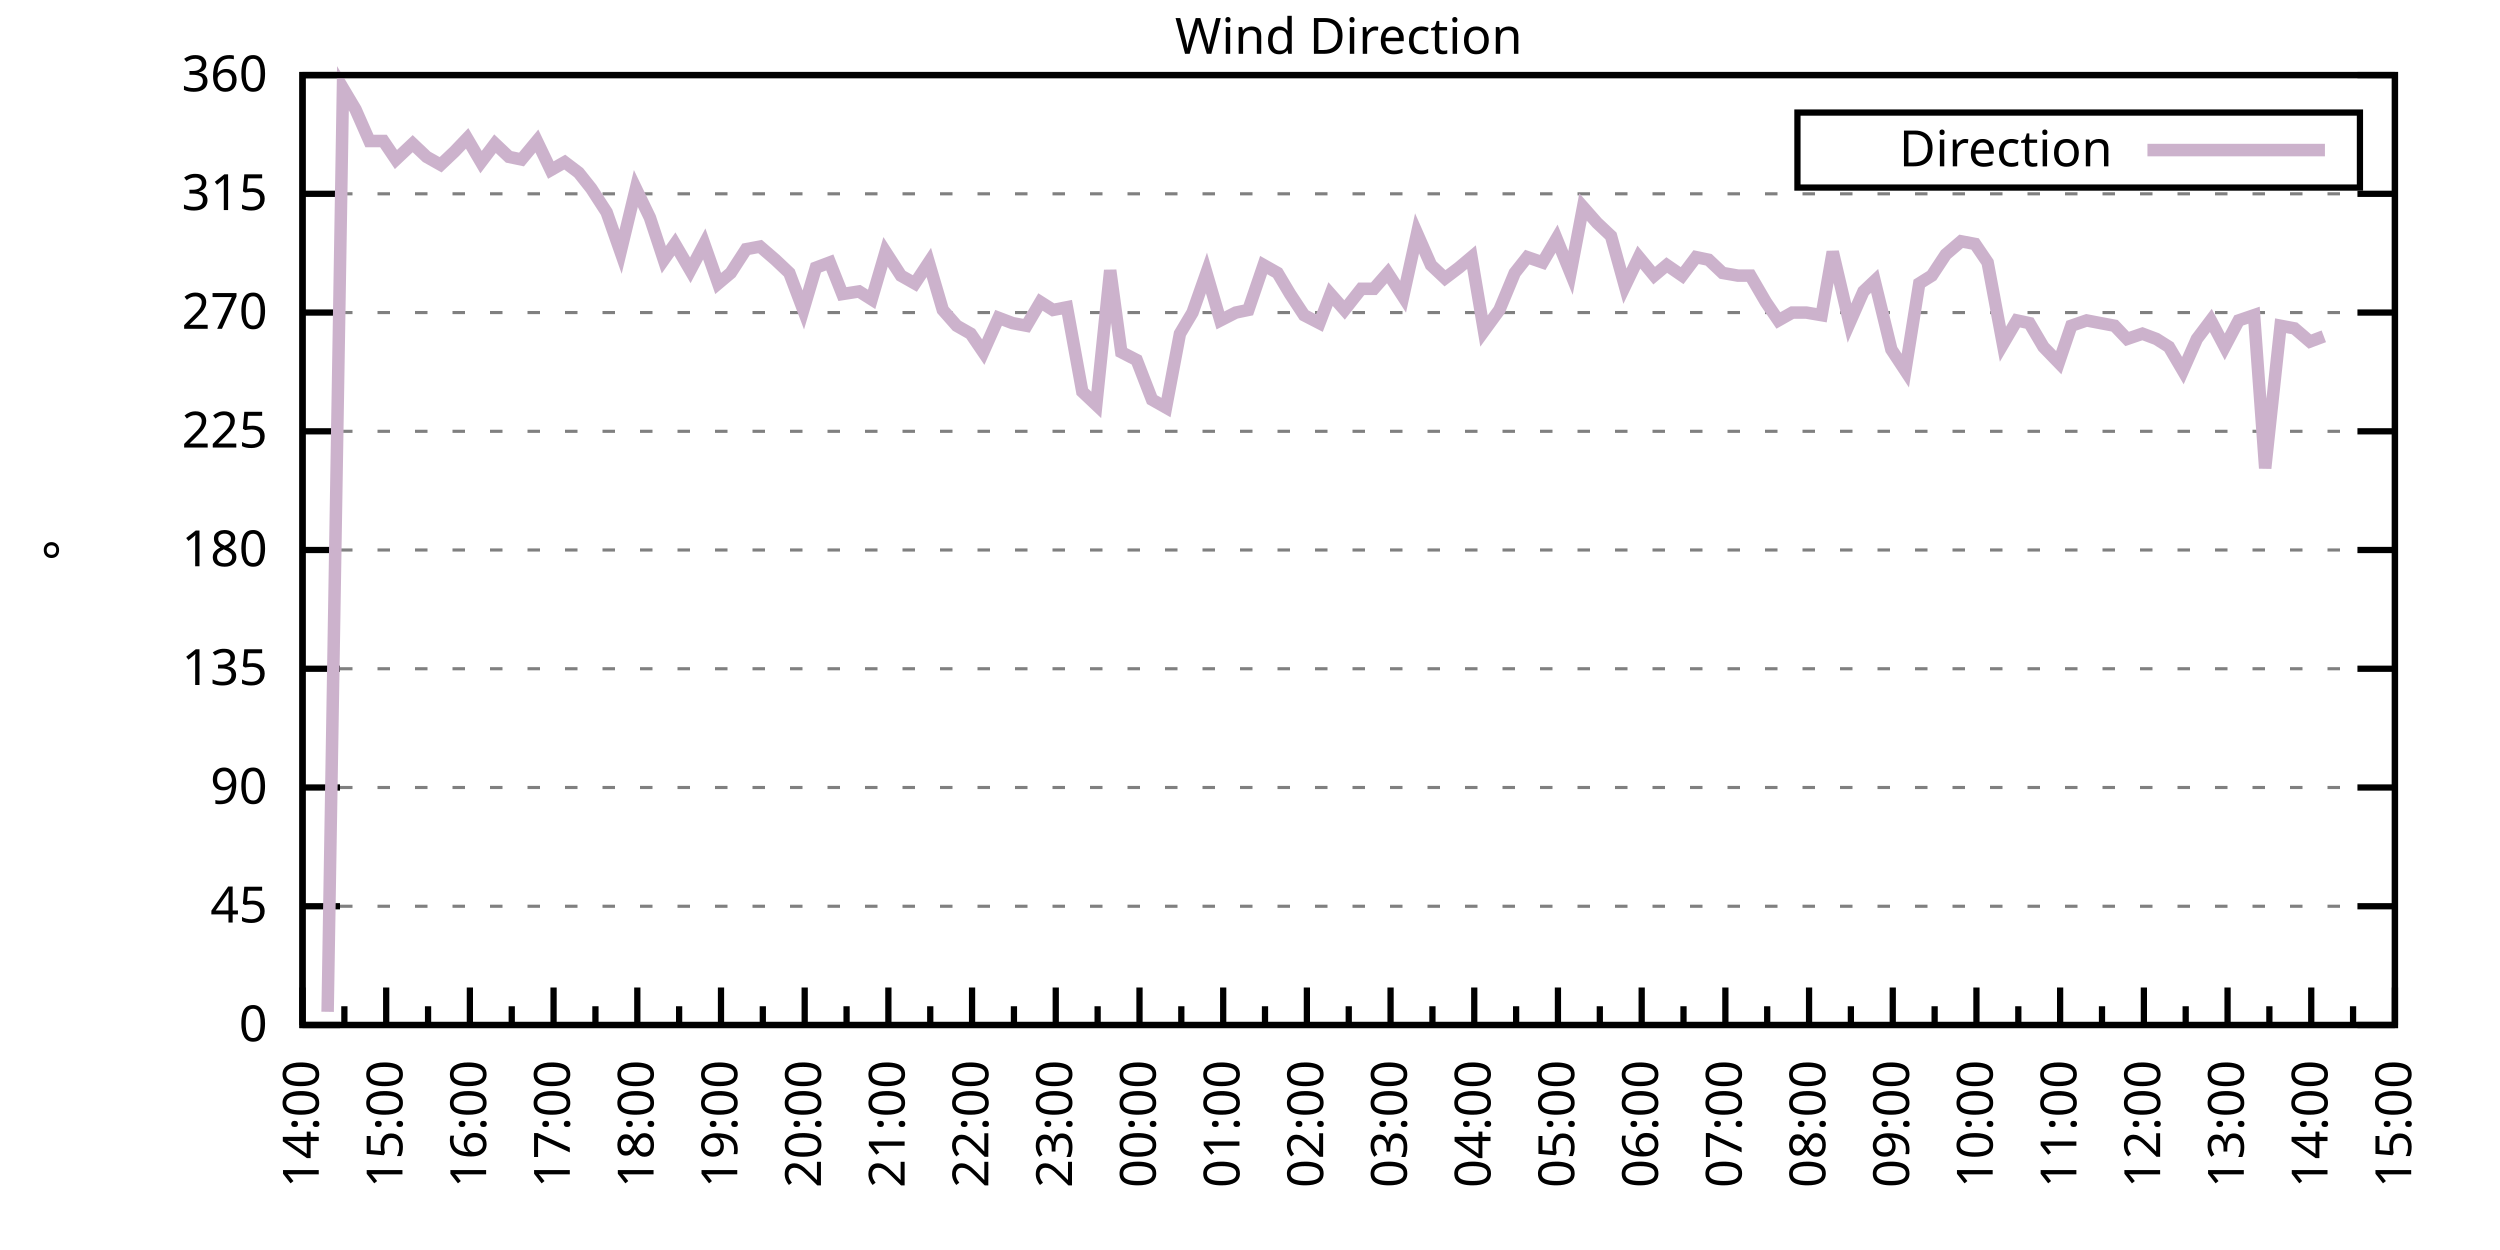
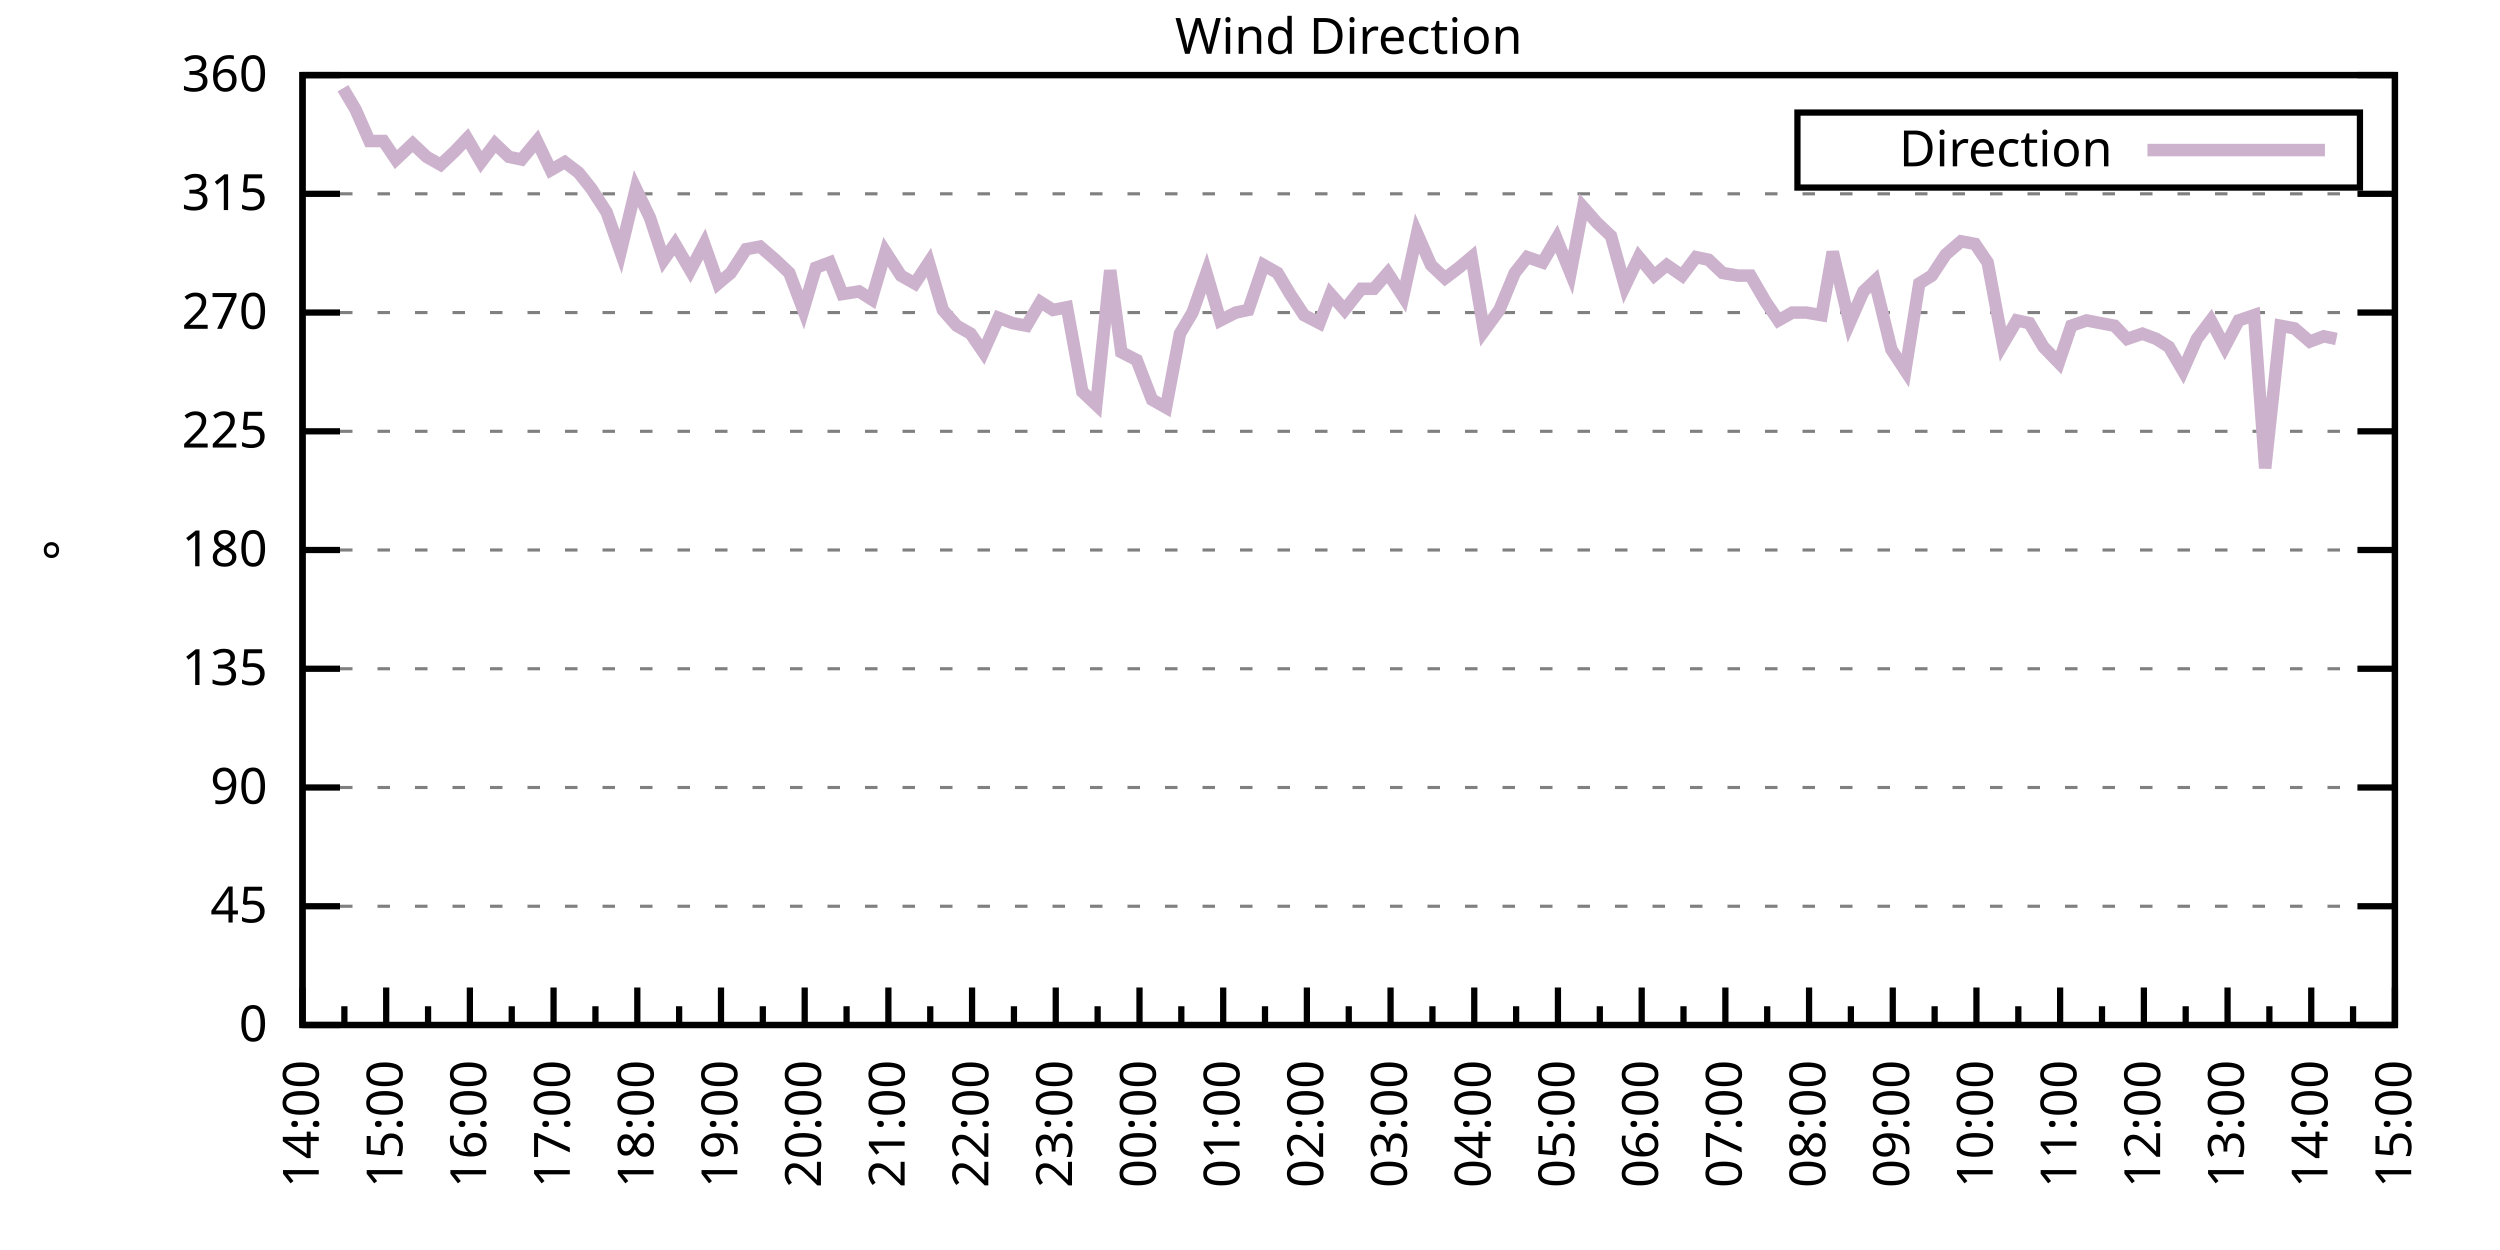
<svg xmlns="http://www.w3.org/2000/svg" xmlns:xlink="http://www.w3.org/1999/xlink" width="400" height="200" viewBox="0 0 400 200">
  <g id="gnuplot_canvas">
    <rect x="0" y="0" width="400" height="200" fill="none" />
    <defs>
      <circle id="gpDot" r="0.5" stroke-width="0.5" stroke="currentColor" />
      <path id="gpPt0" stroke-width="0.333" stroke="currentColor" d="M-1,0 h2 M0,-1 v2" />
      <path id="gpPt1" stroke-width="0.333" stroke="currentColor" d="M-1,-1 L1,1 M1,-1 L-1,1" />
      <path id="gpPt2" stroke-width="0.333" stroke="currentColor" d="M-1,0 L1,0 M0,-1 L0,1 M-1,-1 L1,1 M-1,1 L1,-1" />
      <rect id="gpPt3" stroke-width="0.333" stroke="currentColor" x="-1" y="-1" width="2" height="2" />
      <rect id="gpPt4" stroke-width="0.333" stroke="currentColor" fill="currentColor" x="-1" y="-1" width="2" height="2" />
      <circle id="gpPt5" stroke-width="0.333" stroke="currentColor" cx="0" cy="0" r="1" />
      <use xlink:href="#gpPt5" id="gpPt6" fill="currentColor" stroke="none" />
      <path id="gpPt7" stroke-width="0.333" stroke="currentColor" d="M0,-1.33 L-1.33,0.67 L1.33,0.67 z" />
      <use xlink:href="#gpPt7" id="gpPt8" fill="currentColor" stroke="none" />
      <use xlink:href="#gpPt7" id="gpPt9" stroke="currentColor" transform="rotate(180)" />
      <use xlink:href="#gpPt9" id="gpPt10" fill="currentColor" stroke="none" />
      <use xlink:href="#gpPt3" id="gpPt11" stroke="currentColor" transform="rotate(45)" />
      <use xlink:href="#gpPt11" id="gpPt12" fill="currentColor" stroke="none" />
      <path id="gpPt13" stroke-width="0.333" stroke="currentColor" d="M0,1.330 L1.265,0.411 L0.782,-1.067 L-0.782,-1.076 L-1.265,0.411 z" />
      <use xlink:href="#gpPt13" id="gpPt14" fill="currentColor" stroke="none" />
      <filter id="textbox" filterUnits="objectBoundingBox" x="0" y="0" height="1" width="1">
        <feFlood flood-color="white" flood-opacity="1" result="bgnd" />
        <feComposite in="SourceGraphic" in2="bgnd" operator="atop" />
      </filter>
      <filter id="greybox" filterUnits="objectBoundingBox" x="0" y="0" height="1" width="1">
        <feFlood flood-color="lightgrey" flood-opacity="1" result="grey" />
        <feComposite in="SourceGraphic" in2="grey" operator="atop" />
      </filter>
    </defs>
    <g fill="none" color="white" stroke="currentColor" stroke-width="1.00" stroke-linecap="butt" stroke-linejoin="miter">
</g>
    <g fill="none" color="black" stroke="currentColor" stroke-width="1.00" stroke-linecap="butt" stroke-linejoin="miter">
      <g stroke="none" shape-rendering="crispEdges">
        <polygon fill="rgb(255, 255, 255)" points="48.40,164.00 383.18,164.00 383.18,12.02 48.40,12.02 " />
      </g>
    </g>
    <g fill="none" color="black" stroke="currentColor" stroke-width="1.00" stroke-linecap="butt" stroke-linejoin="miter">
</g>
    <g fill="none" color="black" stroke="black" stroke-width="0.50" stroke-linecap="butt" stroke-linejoin="miter">
</g>
    <g fill="none" color="gray" stroke="currentColor" stroke-width="0.50" stroke-linecap="butt" stroke-linejoin="miter">
      <path stroke="gray" stroke-dasharray="2,4" class="gridline" d="M48.40,164.00 L383.19,164.00  " />
    </g>
    <g fill="none" color="gray" stroke="gray" stroke-width="1.00" stroke-linecap="butt" stroke-linejoin="miter">
</g>
    <g fill="none" color="black" stroke="currentColor" stroke-width="1.00" stroke-linecap="butt" stroke-linejoin="miter">
      <path stroke="black" d="M48.40,164.00 L54.40,164.00 M383.19,164.00 L377.19,164.00  " />
      <g transform="translate(42.80,166.60)" stroke="none" fill="black" font-family="Sans" font-size="8.00" text-anchor="end">
        <text>
          <tspan font-family="Sans"> 0</tspan>
        </text>
      </g>
    </g>
    <g fill="none" color="black" stroke="currentColor" stroke-width="1.00" stroke-linecap="butt" stroke-linejoin="miter">
</g>
    <g fill="none" color="black" stroke="black" stroke-width="0.50" stroke-linecap="butt" stroke-linejoin="miter">
</g>
    <g fill="none" color="gray" stroke="currentColor" stroke-width="0.50" stroke-linecap="butt" stroke-linejoin="miter">
      <path stroke="gray" stroke-dasharray="2,4" class="gridline" d="M48.40,145.00 L383.19,145.00  " />
    </g>
    <g fill="none" color="gray" stroke="gray" stroke-width="1.00" stroke-linecap="butt" stroke-linejoin="miter">
</g>
    <g fill="none" color="black" stroke="currentColor" stroke-width="1.00" stroke-linecap="butt" stroke-linejoin="miter">
      <path stroke="black" d="M48.40,145.00 L54.40,145.00 M383.19,145.00 L377.19,145.00  " />
      <g transform="translate(42.80,147.60)" stroke="none" fill="black" font-family="Sans" font-size="8.00" text-anchor="end">
        <text>
          <tspan font-family="Sans"> 45</tspan>
        </text>
      </g>
    </g>
    <g fill="none" color="black" stroke="currentColor" stroke-width="1.00" stroke-linecap="butt" stroke-linejoin="miter">
</g>
    <g fill="none" color="black" stroke="black" stroke-width="0.50" stroke-linecap="butt" stroke-linejoin="miter">
</g>
    <g fill="none" color="gray" stroke="currentColor" stroke-width="0.50" stroke-linecap="butt" stroke-linejoin="miter">
      <path stroke="gray" stroke-dasharray="2,4" class="gridline" d="M48.40,126.00 L383.19,126.00  " />
    </g>
    <g fill="none" color="gray" stroke="gray" stroke-width="1.00" stroke-linecap="butt" stroke-linejoin="miter">
</g>
    <g fill="none" color="black" stroke="currentColor" stroke-width="1.00" stroke-linecap="butt" stroke-linejoin="miter">
      <path stroke="black" d="M48.40,126.00 L54.40,126.00 M383.19,126.00 L377.19,126.00  " />
      <g transform="translate(42.80,128.60)" stroke="none" fill="black" font-family="Sans" font-size="8.00" text-anchor="end">
        <text>
          <tspan font-family="Sans"> 90</tspan>
        </text>
      </g>
    </g>
    <g fill="none" color="black" stroke="currentColor" stroke-width="1.00" stroke-linecap="butt" stroke-linejoin="miter">
</g>
    <g fill="none" color="black" stroke="black" stroke-width="0.50" stroke-linecap="butt" stroke-linejoin="miter">
</g>
    <g fill="none" color="gray" stroke="currentColor" stroke-width="0.50" stroke-linecap="butt" stroke-linejoin="miter">
      <path stroke="gray" stroke-dasharray="2,4" class="gridline" d="M48.40,107.00 L383.19,107.00  " />
    </g>
    <g fill="none" color="gray" stroke="gray" stroke-width="1.00" stroke-linecap="butt" stroke-linejoin="miter">
</g>
    <g fill="none" color="black" stroke="currentColor" stroke-width="1.00" stroke-linecap="butt" stroke-linejoin="miter">
      <path stroke="black" d="M48.40,107.00 L54.40,107.00 M383.19,107.00 L377.19,107.00  " />
      <g transform="translate(42.80,109.60)" stroke="none" fill="black" font-family="Sans" font-size="8.00" text-anchor="end">
        <text>
          <tspan font-family="Sans"> 135</tspan>
        </text>
      </g>
    </g>
    <g fill="none" color="black" stroke="currentColor" stroke-width="1.00" stroke-linecap="butt" stroke-linejoin="miter">
</g>
    <g fill="none" color="black" stroke="black" stroke-width="0.50" stroke-linecap="butt" stroke-linejoin="miter">
</g>
    <g fill="none" color="gray" stroke="currentColor" stroke-width="0.50" stroke-linecap="butt" stroke-linejoin="miter">
      <path stroke="gray" stroke-dasharray="2,4" class="gridline" d="M48.40,88.00 L383.19,88.00  " />
    </g>
    <g fill="none" color="gray" stroke="gray" stroke-width="1.00" stroke-linecap="butt" stroke-linejoin="miter">
</g>
    <g fill="none" color="black" stroke="currentColor" stroke-width="1.00" stroke-linecap="butt" stroke-linejoin="miter">
      <path stroke="black" d="M48.40,88.00 L54.40,88.00 M383.19,88.00 L377.19,88.00  " />
      <g transform="translate(42.80,90.60)" stroke="none" fill="black" font-family="Sans" font-size="8.00" text-anchor="end">
        <text>
          <tspan font-family="Sans"> 180</tspan>
        </text>
      </g>
    </g>
    <g fill="none" color="black" stroke="currentColor" stroke-width="1.00" stroke-linecap="butt" stroke-linejoin="miter">
</g>
    <g fill="none" color="black" stroke="black" stroke-width="0.50" stroke-linecap="butt" stroke-linejoin="miter">
</g>
    <g fill="none" color="gray" stroke="currentColor" stroke-width="0.50" stroke-linecap="butt" stroke-linejoin="miter">
      <path stroke="gray" stroke-dasharray="2,4" class="gridline" d="M48.40,69.01 L383.19,69.01  " />
    </g>
    <g fill="none" color="gray" stroke="gray" stroke-width="1.00" stroke-linecap="butt" stroke-linejoin="miter">
</g>
    <g fill="none" color="black" stroke="currentColor" stroke-width="1.00" stroke-linecap="butt" stroke-linejoin="miter">
      <path stroke="black" d="M48.40,69.01 L54.40,69.01 M383.19,69.01 L377.19,69.01  " />
      <g transform="translate(42.80,71.61)" stroke="none" fill="black" font-family="Sans" font-size="8.00" text-anchor="end">
        <text>
          <tspan font-family="Sans"> 225</tspan>
        </text>
      </g>
    </g>
    <g fill="none" color="black" stroke="currentColor" stroke-width="1.00" stroke-linecap="butt" stroke-linejoin="miter">
</g>
    <g fill="none" color="black" stroke="black" stroke-width="0.50" stroke-linecap="butt" stroke-linejoin="miter">
</g>
    <g fill="none" color="gray" stroke="currentColor" stroke-width="0.50" stroke-linecap="butt" stroke-linejoin="miter">
      <path stroke="gray" stroke-dasharray="2,4" class="gridline" d="M48.40,50.01 L383.19,50.01  " />
    </g>
    <g fill="none" color="gray" stroke="gray" stroke-width="1.00" stroke-linecap="butt" stroke-linejoin="miter">
</g>
    <g fill="none" color="black" stroke="currentColor" stroke-width="1.00" stroke-linecap="butt" stroke-linejoin="miter">
      <path stroke="black" d="M48.40,50.01 L54.40,50.01 M383.19,50.01 L377.19,50.01  " />
      <g transform="translate(42.80,52.61)" stroke="none" fill="black" font-family="Sans" font-size="8.00" text-anchor="end">
        <text>
          <tspan font-family="Sans"> 270</tspan>
        </text>
      </g>
    </g>
    <g fill="none" color="black" stroke="currentColor" stroke-width="1.00" stroke-linecap="butt" stroke-linejoin="miter">
</g>
    <g fill="none" color="black" stroke="black" stroke-width="0.50" stroke-linecap="butt" stroke-linejoin="miter">
</g>
    <g fill="none" color="gray" stroke="currentColor" stroke-width="0.50" stroke-linecap="butt" stroke-linejoin="miter">
      <path stroke="gray" stroke-dasharray="2,4" class="gridline" d="M48.40,31.01 L383.19,31.01  " />
    </g>
    <g fill="none" color="gray" stroke="gray" stroke-width="1.00" stroke-linecap="butt" stroke-linejoin="miter">
</g>
    <g fill="none" color="black" stroke="currentColor" stroke-width="1.00" stroke-linecap="butt" stroke-linejoin="miter">
      <path stroke="black" d="M48.40,31.01 L54.40,31.01 M383.19,31.01 L377.19,31.01  " />
      <g transform="translate(42.80,33.61)" stroke="none" fill="black" font-family="Sans" font-size="8.00" text-anchor="end">
        <text>
          <tspan font-family="Sans"> 315</tspan>
        </text>
      </g>
    </g>
    <g fill="none" color="black" stroke="currentColor" stroke-width="1.00" stroke-linecap="butt" stroke-linejoin="miter">
</g>
    <g fill="none" color="black" stroke="black" stroke-width="0.50" stroke-linecap="butt" stroke-linejoin="miter">
</g>
    <g fill="none" color="gray" stroke="currentColor" stroke-width="0.50" stroke-linecap="butt" stroke-linejoin="miter">
      <path stroke="gray" stroke-dasharray="2,4" class="gridline" d="M48.40,12.01 L383.19,12.01  " />
    </g>
    <g fill="none" color="gray" stroke="gray" stroke-width="1.00" stroke-linecap="butt" stroke-linejoin="miter">
</g>
    <g fill="none" color="black" stroke="currentColor" stroke-width="1.00" stroke-linecap="butt" stroke-linejoin="miter">
      <path stroke="black" d="M48.40,12.01 L54.40,12.01 M383.19,12.01 L377.19,12.01  " />
      <g transform="translate(42.80,14.61)" stroke="none" fill="black" font-family="Sans" font-size="8.00" text-anchor="end">
        <text>
          <tspan font-family="Sans"> 360</tspan>
        </text>
      </g>
    </g>
    <g fill="none" color="black" stroke="currentColor" stroke-width="1.00" stroke-linecap="butt" stroke-linejoin="miter">
      <path stroke="black" d="M48.40,164.00 L48.40,158.00  " />
      <g transform="translate(51.00,169.60) rotate(270)" stroke="none" fill="black" font-family="Sans" font-size="8.00" text-anchor="end">
        <text>
          <tspan font-family="Sans">14:00</tspan>
        </text>
      </g>
    </g>
    <g fill="none" color="black" stroke="currentColor" stroke-width="1.00" stroke-linecap="butt" stroke-linejoin="miter">
      <path stroke="black" d="M55.10,164.00 L55.10,161.00 M61.79,164.00 L61.79,158.00  " />
      <g transform="translate(64.39,169.60) rotate(270)" stroke="none" fill="black" font-family="Sans" font-size="8.00" text-anchor="end">
        <text>
          <tspan font-family="Sans">15:00</tspan>
        </text>
      </g>
    </g>
    <g fill="none" color="black" stroke="currentColor" stroke-width="1.00" stroke-linecap="butt" stroke-linejoin="miter">
      <path stroke="black" d="M68.49,164.00 L68.49,161.00 M75.18,164.00 L75.18,158.00  " />
      <g transform="translate(77.78,169.60) rotate(270)" stroke="none" fill="black" font-family="Sans" font-size="8.00" text-anchor="end">
        <text>
          <tspan font-family="Sans">16:00</tspan>
        </text>
      </g>
    </g>
    <g fill="none" color="black" stroke="currentColor" stroke-width="1.00" stroke-linecap="butt" stroke-linejoin="miter">
      <path stroke="black" d="M81.88,164.00 L81.88,161.00 M88.57,164.00 L88.57,158.00  " />
      <g transform="translate(91.17,169.60) rotate(270)" stroke="none" fill="black" font-family="Sans" font-size="8.00" text-anchor="end">
        <text>
          <tspan font-family="Sans">17:00</tspan>
        </text>
      </g>
    </g>
    <g fill="none" color="black" stroke="currentColor" stroke-width="1.00" stroke-linecap="butt" stroke-linejoin="miter">
      <path stroke="black" d="M95.27,164.00 L95.27,161.00 M101.97,164.00 L101.97,158.00  " />
      <g transform="translate(104.57,169.60) rotate(270)" stroke="none" fill="black" font-family="Sans" font-size="8.00" text-anchor="end">
        <text>
          <tspan font-family="Sans">18:00</tspan>
        </text>
      </g>
    </g>
    <g fill="none" color="black" stroke="currentColor" stroke-width="1.00" stroke-linecap="butt" stroke-linejoin="miter">
      <path stroke="black" d="M108.66,164.00 L108.66,161.00 M115.36,164.00 L115.36,158.00  " />
      <g transform="translate(117.96,169.60) rotate(270)" stroke="none" fill="black" font-family="Sans" font-size="8.00" text-anchor="end">
        <text>
          <tspan font-family="Sans">19:00</tspan>
        </text>
      </g>
    </g>
    <g fill="none" color="black" stroke="currentColor" stroke-width="1.00" stroke-linecap="butt" stroke-linejoin="miter">
      <path stroke="black" d="M122.05,164.00 L122.05,161.00 M128.75,164.00 L128.75,158.00  " />
      <g transform="translate(131.35,169.60) rotate(270)" stroke="none" fill="black" font-family="Sans" font-size="8.00" text-anchor="end">
        <text>
          <tspan font-family="Sans">20:00</tspan>
        </text>
      </g>
    </g>
    <g fill="none" color="black" stroke="currentColor" stroke-width="1.00" stroke-linecap="butt" stroke-linejoin="miter">
      <path stroke="black" d="M135.45,164.00 L135.45,161.00 M142.14,164.00 L142.14,158.00  " />
      <g transform="translate(144.74,169.60) rotate(270)" stroke="none" fill="black" font-family="Sans" font-size="8.00" text-anchor="end">
        <text>
          <tspan font-family="Sans">21:00</tspan>
        </text>
      </g>
    </g>
    <g fill="none" color="black" stroke="currentColor" stroke-width="1.00" stroke-linecap="butt" stroke-linejoin="miter">
      <path stroke="black" d="M148.84,164.00 L148.84,161.00 M155.53,164.00 L155.53,158.00  " />
      <g transform="translate(158.13,169.60) rotate(270)" stroke="none" fill="black" font-family="Sans" font-size="8.00" text-anchor="end">
        <text>
          <tspan font-family="Sans">22:00</tspan>
        </text>
      </g>
    </g>
    <g fill="none" color="black" stroke="currentColor" stroke-width="1.00" stroke-linecap="butt" stroke-linejoin="miter">
      <path stroke="black" d="M162.23,164.00 L162.23,161.00 M168.92,164.00 L168.92,158.00  " />
      <g transform="translate(171.52,169.60) rotate(270)" stroke="none" fill="black" font-family="Sans" font-size="8.00" text-anchor="end">
        <text>
          <tspan font-family="Sans">23:00</tspan>
        </text>
      </g>
    </g>
    <g fill="none" color="black" stroke="currentColor" stroke-width="1.00" stroke-linecap="butt" stroke-linejoin="miter">
      <path stroke="black" d="M175.62,164.00 L175.62,161.00 M182.32,164.00 L182.32,158.00  " />
      <g transform="translate(184.92,169.60) rotate(270)" stroke="none" fill="black" font-family="Sans" font-size="8.00" text-anchor="end">
        <text>
          <tspan font-family="Sans">00:00</tspan>
        </text>
      </g>
    </g>
    <g fill="none" color="black" stroke="currentColor" stroke-width="1.00" stroke-linecap="butt" stroke-linejoin="miter">
      <path stroke="black" d="M189.01,164.00 L189.01,161.00 M195.71,164.00 L195.71,158.00  " />
      <g transform="translate(198.31,169.60) rotate(270)" stroke="none" fill="black" font-family="Sans" font-size="8.00" text-anchor="end">
        <text>
          <tspan font-family="Sans">01:00</tspan>
        </text>
      </g>
    </g>
    <g fill="none" color="black" stroke="currentColor" stroke-width="1.00" stroke-linecap="butt" stroke-linejoin="miter">
      <path stroke="black" d="M202.40,164.00 L202.40,161.00 M209.10,164.00 L209.10,158.00  " />
      <g transform="translate(211.70,169.60) rotate(270)" stroke="none" fill="black" font-family="Sans" font-size="8.00" text-anchor="end">
        <text>
          <tspan font-family="Sans">02:00</tspan>
        </text>
      </g>
    </g>
    <g fill="none" color="black" stroke="currentColor" stroke-width="1.00" stroke-linecap="butt" stroke-linejoin="miter">
      <path stroke="black" d="M215.80,164.00 L215.80,161.00 M222.49,164.00 L222.49,158.00  " />
      <g transform="translate(225.09,169.60) rotate(270)" stroke="none" fill="black" font-family="Sans" font-size="8.00" text-anchor="end">
        <text>
          <tspan font-family="Sans">03:00</tspan>
        </text>
      </g>
    </g>
    <g fill="none" color="black" stroke="currentColor" stroke-width="1.00" stroke-linecap="butt" stroke-linejoin="miter">
      <path stroke="black" d="M229.19,164.00 L229.19,161.00 M235.88,164.00 L235.88,158.00  " />
      <g transform="translate(238.48,169.60) rotate(270)" stroke="none" fill="black" font-family="Sans" font-size="8.00" text-anchor="end">
        <text>
          <tspan font-family="Sans">04:00</tspan>
        </text>
      </g>
    </g>
    <g fill="none" color="black" stroke="currentColor" stroke-width="1.00" stroke-linecap="butt" stroke-linejoin="miter">
      <path stroke="black" d="M242.58,164.00 L242.58,161.00 M249.27,164.00 L249.27,158.00  " />
      <g transform="translate(251.87,169.60) rotate(270)" stroke="none" fill="black" font-family="Sans" font-size="8.00" text-anchor="end">
        <text>
          <tspan font-family="Sans">05:00</tspan>
        </text>
      </g>
    </g>
    <g fill="none" color="black" stroke="currentColor" stroke-width="1.00" stroke-linecap="butt" stroke-linejoin="miter">
      <path stroke="black" d="M255.97,164.00 L255.97,161.00 M262.67,164.00 L262.67,158.00  " />
      <g transform="translate(265.27,169.60) rotate(270)" stroke="none" fill="black" font-family="Sans" font-size="8.00" text-anchor="end">
        <text>
          <tspan font-family="Sans">06:00</tspan>
        </text>
      </g>
    </g>
    <g fill="none" color="black" stroke="currentColor" stroke-width="1.00" stroke-linecap="butt" stroke-linejoin="miter">
      <path stroke="black" d="M269.36,164.00 L269.36,161.00 M276.06,164.00 L276.06,158.00  " />
      <g transform="translate(278.66,169.60) rotate(270)" stroke="none" fill="black" font-family="Sans" font-size="8.00" text-anchor="end">
        <text>
          <tspan font-family="Sans">07:00</tspan>
        </text>
      </g>
    </g>
    <g fill="none" color="black" stroke="currentColor" stroke-width="1.00" stroke-linecap="butt" stroke-linejoin="miter">
      <path stroke="black" d="M282.75,164.00 L282.75,161.00 M289.45,164.00 L289.45,158.00  " />
      <g transform="translate(292.05,169.60) rotate(270)" stroke="none" fill="black" font-family="Sans" font-size="8.00" text-anchor="end">
        <text>
          <tspan font-family="Sans">08:00</tspan>
        </text>
      </g>
    </g>
    <g fill="none" color="black" stroke="currentColor" stroke-width="1.00" stroke-linecap="butt" stroke-linejoin="miter">
      <path stroke="black" d="M296.14,164.00 L296.14,161.00 M302.84,164.00 L302.84,158.00  " />
      <g transform="translate(305.44,169.60) rotate(270)" stroke="none" fill="black" font-family="Sans" font-size="8.00" text-anchor="end">
        <text>
          <tspan font-family="Sans">09:00</tspan>
        </text>
      </g>
    </g>
    <g fill="none" color="black" stroke="currentColor" stroke-width="1.00" stroke-linecap="butt" stroke-linejoin="miter">
      <path stroke="black" d="M309.54,164.00 L309.54,161.00 M316.23,164.00 L316.23,158.00  " />
      <g transform="translate(318.83,169.60) rotate(270)" stroke="none" fill="black" font-family="Sans" font-size="8.00" text-anchor="end">
        <text>
          <tspan font-family="Sans">10:00</tspan>
        </text>
      </g>
    </g>
    <g fill="none" color="black" stroke="currentColor" stroke-width="1.00" stroke-linecap="butt" stroke-linejoin="miter">
      <path stroke="black" d="M322.93,164.00 L322.93,161.00 M329.62,164.00 L329.62,158.00  " />
      <g transform="translate(332.22,169.60) rotate(270)" stroke="none" fill="black" font-family="Sans" font-size="8.00" text-anchor="end">
        <text>
          <tspan font-family="Sans">11:00</tspan>
        </text>
      </g>
    </g>
    <g fill="none" color="black" stroke="currentColor" stroke-width="1.00" stroke-linecap="butt" stroke-linejoin="miter">
      <path stroke="black" d="M336.32,164.00 L336.32,161.00 M343.02,164.00 L343.02,158.00  " />
      <g transform="translate(345.62,169.60) rotate(270)" stroke="none" fill="black" font-family="Sans" font-size="8.00" text-anchor="end">
        <text>
          <tspan font-family="Sans">12:00</tspan>
        </text>
      </g>
    </g>
    <g fill="none" color="black" stroke="currentColor" stroke-width="1.00" stroke-linecap="butt" stroke-linejoin="miter">
      <path stroke="black" d="M349.71,164.00 L349.71,161.00 M356.41,164.00 L356.41,158.00  " />
      <g transform="translate(359.01,169.60) rotate(270)" stroke="none" fill="black" font-family="Sans" font-size="8.00" text-anchor="end">
        <text>
          <tspan font-family="Sans">13:00</tspan>
        </text>
      </g>
    </g>
    <g fill="none" color="black" stroke="currentColor" stroke-width="1.00" stroke-linecap="butt" stroke-linejoin="miter">
      <path stroke="black" d="M363.10,164.00 L363.10,161.00 M369.80,164.00 L369.80,158.00  " />
      <g transform="translate(372.40,169.60) rotate(270)" stroke="none" fill="black" font-family="Sans" font-size="8.00" text-anchor="end">
        <text>
          <tspan font-family="Sans">14:00</tspan>
        </text>
      </g>
    </g>
    <g fill="none" color="black" stroke="currentColor" stroke-width="1.00" stroke-linecap="butt" stroke-linejoin="miter">
      <path stroke="black" d="M376.49,164.00 L376.49,161.00 M383.19,164.00 L383.19,158.00  " />
      <g transform="translate(385.79,169.60) rotate(270)" stroke="none" fill="black" font-family="Sans" font-size="8.00" text-anchor="end">
        <text>
          <tspan font-family="Sans">15:00</tspan>
        </text>
      </g>
    </g>
    <g fill="none" color="black" stroke="currentColor" stroke-width="1.00" stroke-linecap="butt" stroke-linejoin="miter">
</g>
    <g fill="none" color="black" stroke="currentColor" stroke-width="1.00" stroke-linecap="butt" stroke-linejoin="miter">
      <path stroke="black" d="M48.40,12.01 L48.40,164.00 L383.19,164.00 L383.19,12.01 L48.40,12.01 Z  " />
    </g>
    <g fill="none" color="black" stroke="currentColor" stroke-width="1.00" stroke-linecap="butt" stroke-linejoin="miter">
      <g transform="translate(12.80,88.01) rotate(270)" stroke="none" fill="black" font-family="Sans" font-size="8.00" text-anchor="middle">
        <text>
          <tspan font-family="Sans">°</tspan>
        </text>
      </g>
    </g>
    <g fill="none" color="black" stroke="currentColor" stroke-width="1.00" stroke-linecap="butt" stroke-linejoin="miter">
</g>
    <g fill="none" color="black" stroke="currentColor" stroke-width="1.00" stroke-linecap="butt" stroke-linejoin="miter">
      <path stroke="black" d="M287.59,30.01 L287.59,18.01 L377.59,18.01 L377.59,30.01 L287.59,30.01 Z  " />
    </g>
    <g id="Wind_direction_plot_1">
      <g fill="none" color="white" stroke="black" stroke-width="2.00" stroke-linecap="butt" stroke-linejoin="miter">
</g>
      <g fill="none" color="black" stroke="currentColor" stroke-width="2.00" stroke-linecap="butt" stroke-linejoin="miter">
        <g transform="translate(337.99,26.61)" stroke="none" fill="black" font-family="Sans" font-size="8.00" text-anchor="end">
          <text>
            <tspan font-family="Sans">Direction</tspan>
          </text>
        </g>
      </g>
      <g fill="none" color="black" stroke="currentColor" stroke-width="2.00" stroke-linecap="butt" stroke-linejoin="miter">
-         <path stroke="rgb(204, 178, 204)" d="M343.59,24.01 L371.99,24.01 M52.42,161.89 L54.87,14.12 L56.88,17.50 L59.11,22.56 L61.35,22.56 L63.35,25.52   L66.03,22.99 L68.26,25.10 L70.50,26.36 L72.73,24.25 L74.74,22.14 L76.97,25.94 L79.20,22.99 L81.43,25.10   L83.44,25.52 L85.90,22.56 L88.13,27.21 L90.36,25.94 L92.59,27.63 L94.60,30.16 L97.06,33.96 L99.29,40.30   L101.74,30.16 L103.98,34.81 L106.21,41.56 L107.99,39.03 L110.45,43.25 L112.68,39.03 L114.91,45.36 L116.92,43.67   L119.38,39.87 L121.61,39.45 L124.06,41.56 L126.29,43.67 L128.53,49.59 L130.54,42.83 L132.77,41.99 L134.78,47.05   L137.45,46.63 L139.46,47.90 L141.69,40.30 L144.15,44.10 L146.38,45.36 L148.61,41.99 L150.85,49.59 L153.08,52.12   L155.31,53.39 L157.32,56.34 L159.77,50.85 L162.01,51.70 L164.24,52.12 L166.47,48.32 L168.48,49.59 L170.71,49.16   L173.17,62.67 L175.40,64.78 L177.63,43.25 L179.41,56.34 L181.87,57.61 L184.32,63.94 L186.56,65.21 L188.79,53.39   L190.80,50.01 L193.03,43.67 L195.26,51.27 L197.72,50.01 L199.73,49.59 L202.18,42.41 L204.41,43.67 L206.42,47.05   L208.65,50.43 L211.11,51.70 L212.89,47.05 L215.13,49.59 L217.80,46.21 L219.81,46.21 L222.04,43.67 L224.50,47.47   L226.73,37.34 L228.96,42.41 L231.20,44.52 L233.43,42.83 L235.44,41.14 L237.44,52.96 L239.90,49.59 L242.36,43.67   L244.36,41.14 L246.82,41.99 L249.05,38.19 L251.28,43.67 L253.29,33.12 L255.52,35.65 L257.76,37.76 L259.99,45.79   L262.22,41.14 L264.67,44.10 L266.68,42.41 L269.14,44.10 L271.37,41.14 L273.38,41.56 L275.61,43.67 L278.07,44.10   L280.07,44.10 L282.53,48.32 L284.54,51.27 L286.77,50.01 L289.00,50.01 L291.46,50.43 L293.24,40.30 L295.92,51.70   L298.15,46.63 L299.94,44.94 L302.62,55.92 L304.85,59.30 L307.08,45.36 L309.09,44.10 L311.32,40.72 L313.78,38.61   L316.01,39.03 L318.02,41.99 L320.47,55.07 L322.70,51.27 L324.71,51.70 L326.95,55.50 L329.40,58.03 L331.41,52.12   L333.86,51.27 L336.10,51.70 L338.33,52.12 L340.34,54.23 L342.79,53.39 L345.02,54.23 L347.03,55.50 L349.26,59.30   L351.50,54.23 L353.73,51.27 L355.96,55.50 L358.19,51.27 L360.65,50.43 L362.43,74.92 L364.89,52.12 L367.12,52.54   L369.58,54.65 L371.81,53.81  " />
+         <path stroke="rgb(204, 178, 204)" d="M343.59,24.01 L371.99,24.01 M54.87,14.12 L56.88,17.50 L59.11,22.56 L61.35,22.56 L63.35,25.52 L66.03,22.99   L68.26,25.10 L70.50,26.36 L72.73,24.25 L74.74,22.14 L76.97,25.94 L79.20,22.99 L81.43,25.10 L83.44,25.52   L85.90,22.56 L88.13,27.21 L90.36,25.94 L92.59,27.63 L94.60,30.16 L97.06,33.96 L99.29,40.30 L101.74,30.16   L103.98,34.81 L106.21,41.56 L107.99,39.03 L110.45,43.25 L112.68,39.03 L114.91,45.36 L116.92,43.67 L119.38,39.87   L121.61,39.45 L124.06,41.56 L126.29,43.67 L128.53,49.59 L130.54,42.83 L132.77,41.99 L134.78,47.05 L137.45,46.63   L139.46,47.90 L141.69,40.30 L144.15,44.10 L146.38,45.36 L148.61,41.99 L150.85,49.59 L153.08,52.12 L155.31,53.39   L157.32,56.34 L159.77,50.85 L162.01,51.70 L164.24,52.12 L166.47,48.32 L168.48,49.59 L170.71,49.16 L173.17,62.67   L175.40,64.78 L177.63,43.25 L179.41,56.34 L181.87,57.61 L184.32,63.94 L186.56,65.21 L188.79,53.39 L190.80,50.01   L193.03,43.67 L195.26,51.27 L197.72,50.01 L199.73,49.59 L202.18,42.41 L204.41,43.67 L206.42,47.05 L208.65,50.43   L211.11,51.70 L212.89,47.05 L215.13,49.59 L217.80,46.21 L219.81,46.21 L222.04,43.67 L224.50,47.47 L226.73,37.34   L228.96,42.41 L231.20,44.52 L233.43,42.83 L235.44,41.14 L237.44,52.96 L239.90,49.59 L242.36,43.67 L244.36,41.14   L246.82,41.99 L249.05,38.19 L251.28,43.67 L253.29,33.12 L255.52,35.65 L257.76,37.76 L259.99,45.79 L262.22,41.14   L264.67,44.10 L266.68,42.41 L269.14,44.10 L271.37,41.14 L273.38,41.56 L275.61,43.67 L278.07,44.10 L280.07,44.10   L282.53,48.32 L284.54,51.27 L286.77,50.01 L289.00,50.01 L291.46,50.43 L293.24,40.30 L295.92,51.70 L298.15,46.63   L299.94,44.94 L302.62,55.92 L304.85,59.30 L307.08,45.36 L309.09,44.10 L311.32,40.72 L313.78,38.61 L316.01,39.03   L318.02,41.99 L320.47,55.07 L322.70,51.27 L324.71,51.70 L326.95,55.50 L329.40,58.03 L331.41,52.12 L333.86,51.27   L336.10,51.70 L338.33,52.12 L340.34,54.23 L342.79,53.39 L345.02,54.23 L347.03,55.50 L349.26,59.30 L351.50,54.23   L353.73,51.27 L355.96,55.50 L358.19,51.27 L360.65,50.43 L362.43,74.92 L364.89,52.12 L367.12,52.54 L369.58,54.65   L371.81,53.81 L373.82,54.23  " />
      </g>
    </g>
    <g fill="none" color="black" stroke="currentColor" stroke-width="2.00" stroke-linecap="butt" stroke-linejoin="miter">
</g>
    <g fill="none" color="black" stroke="black" stroke-width="1.00" stroke-linecap="butt" stroke-linejoin="miter">
</g>
    <g fill="none" color="black" stroke="currentColor" stroke-width="1.00" stroke-linecap="butt" stroke-linejoin="miter">
      <path stroke="black" d="M48.40,12.01 L48.40,164.00 L383.19,164.00 L383.19,12.01 L48.40,12.01 Z  " />
    </g>
    <g fill="none" color="black" stroke="currentColor" stroke-width="1.00" stroke-linecap="butt" stroke-linejoin="miter">
      <g transform="translate(215.79,8.61)" stroke="none" fill="black" font-family="Sans" font-size="8.00" text-anchor="middle">
        <text>
          <tspan font-family="Sans">Wind Direction</tspan>
        </text>
      </g>
    </g>
    <g fill="none" color="black" stroke="currentColor" stroke-width="1.00" stroke-linecap="butt" stroke-linejoin="miter">
</g>
  </g>
</svg>
